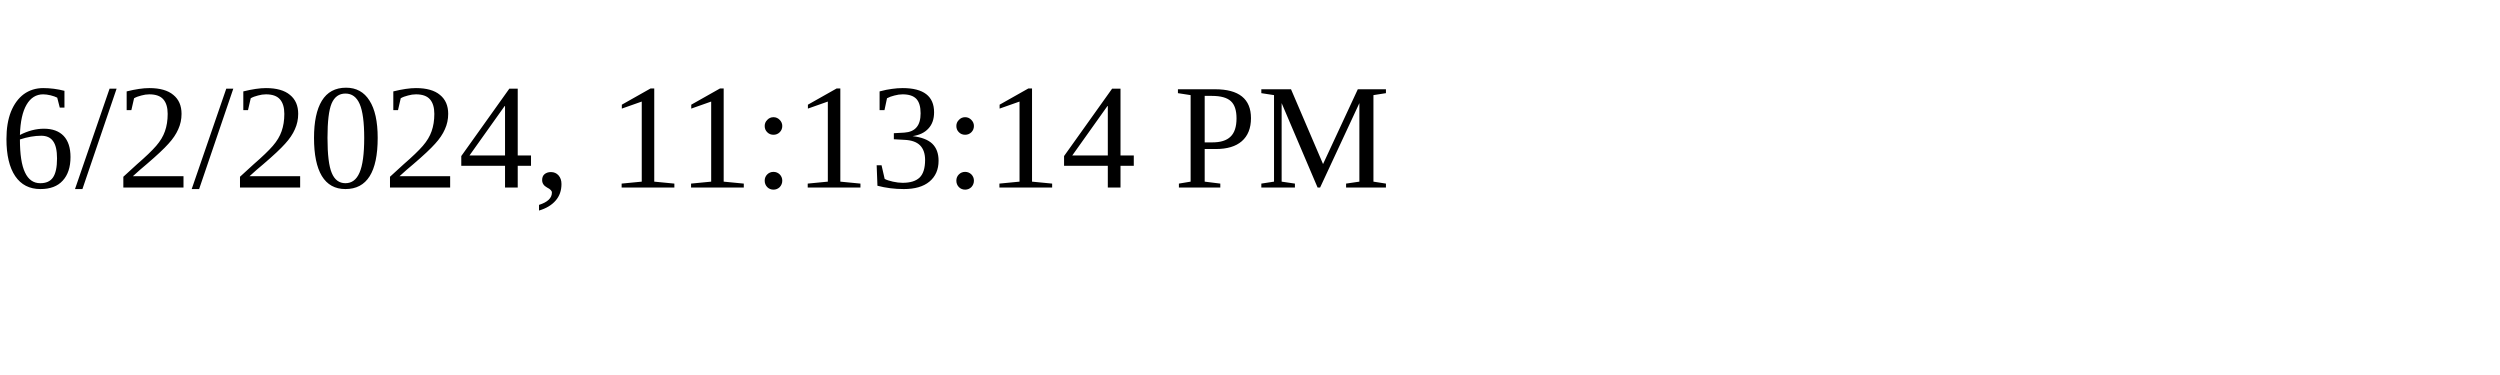
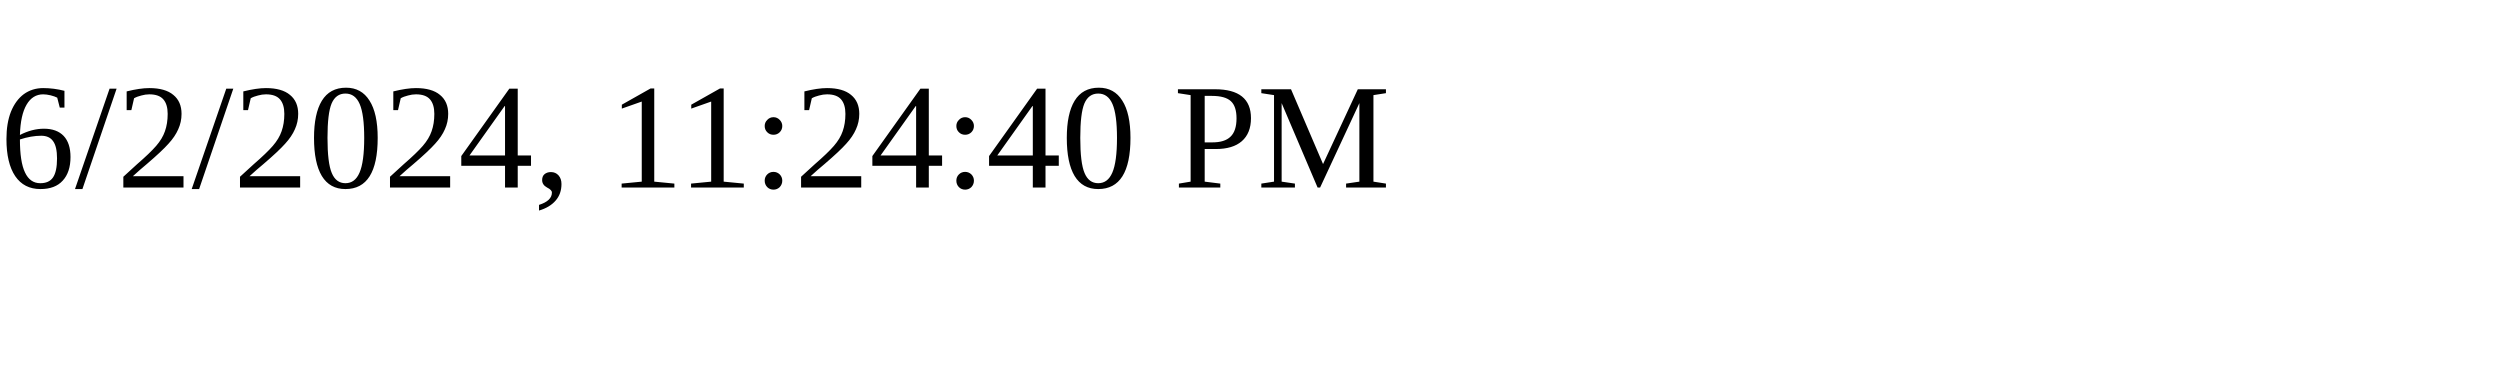
<svg xmlns="http://www.w3.org/2000/svg" height="30" width="200">
-   <text x="0" y="15">6/2/2024, 11:13:14 PM</text>
+   <text x="0" y="15">6/2/2024, 11:24:40 PM</text>
</svg>
